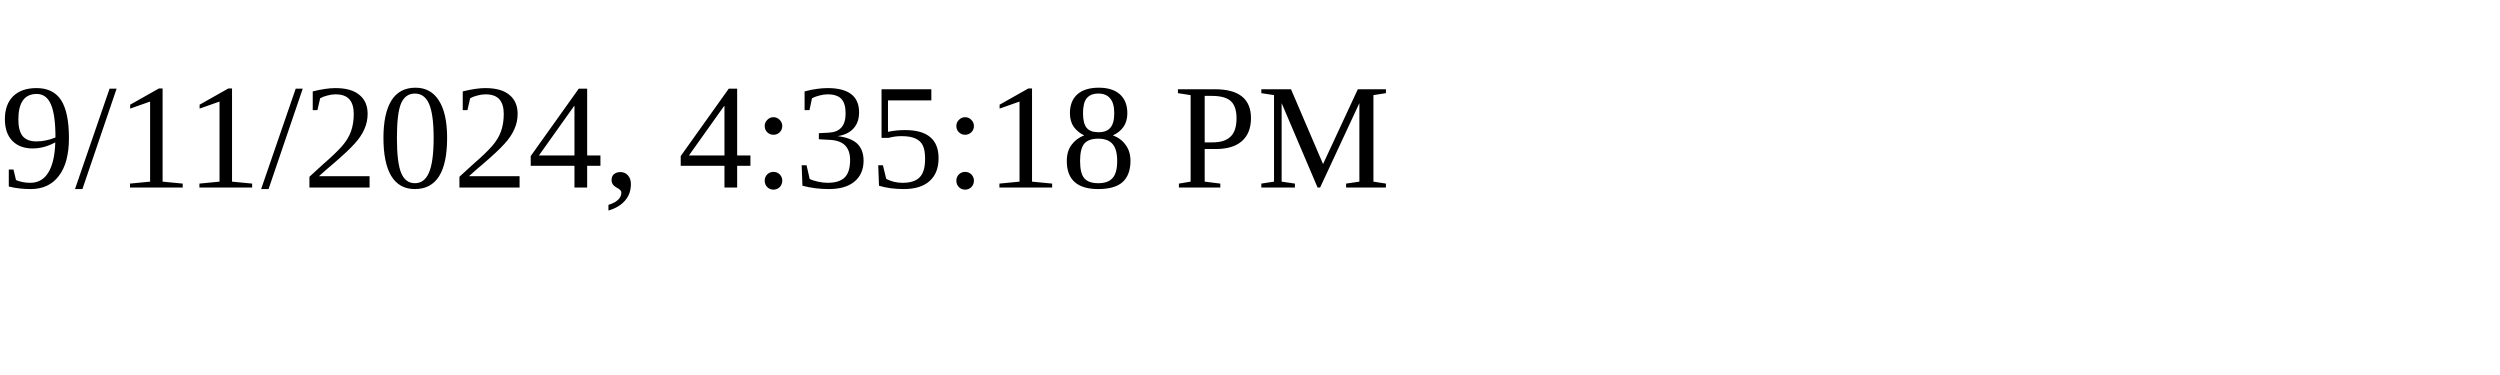
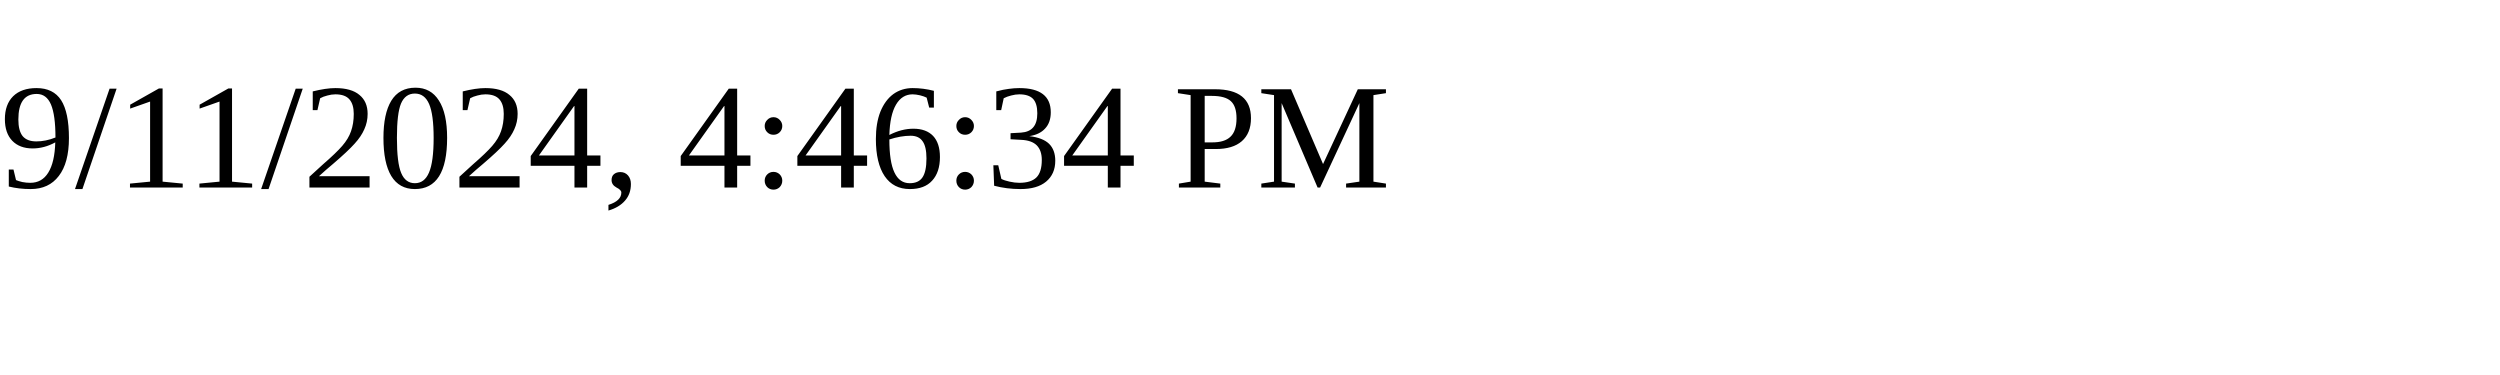
<svg xmlns="http://www.w3.org/2000/svg" height="30" width="200">
-   <text x="0" y="15">9/11/2024, 4:35:18 PM</text>
+   <text x="0" y="15">9/11/2024, 4:46:34 PM</text>
</svg>
